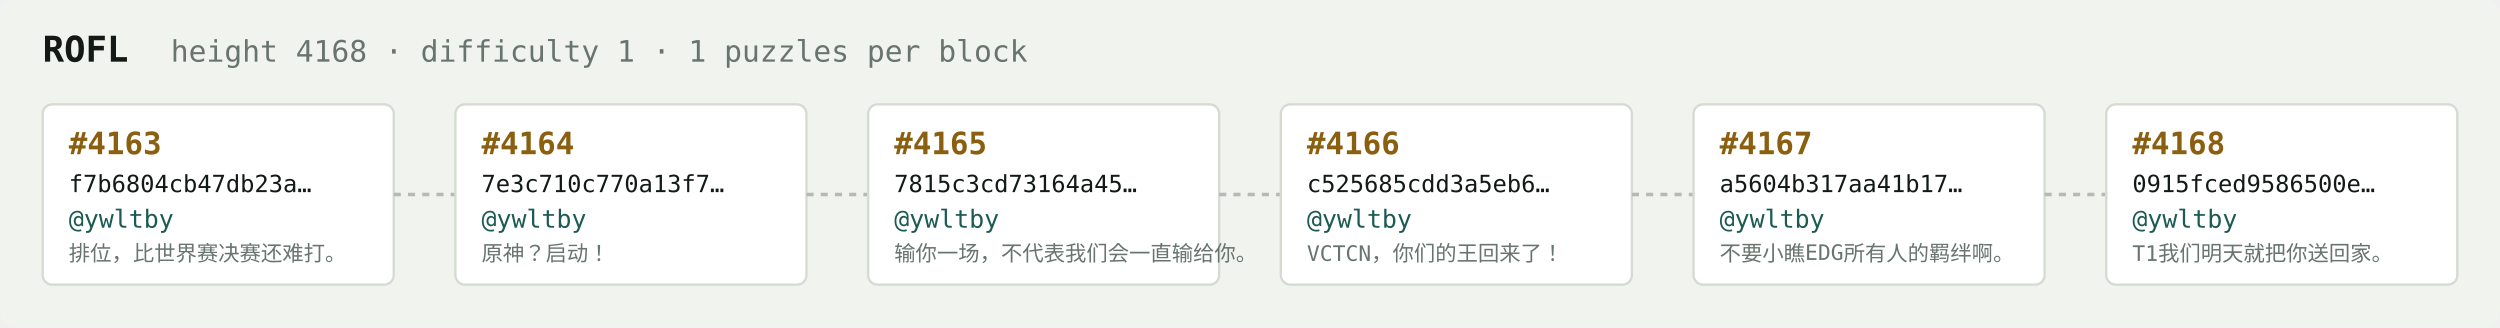
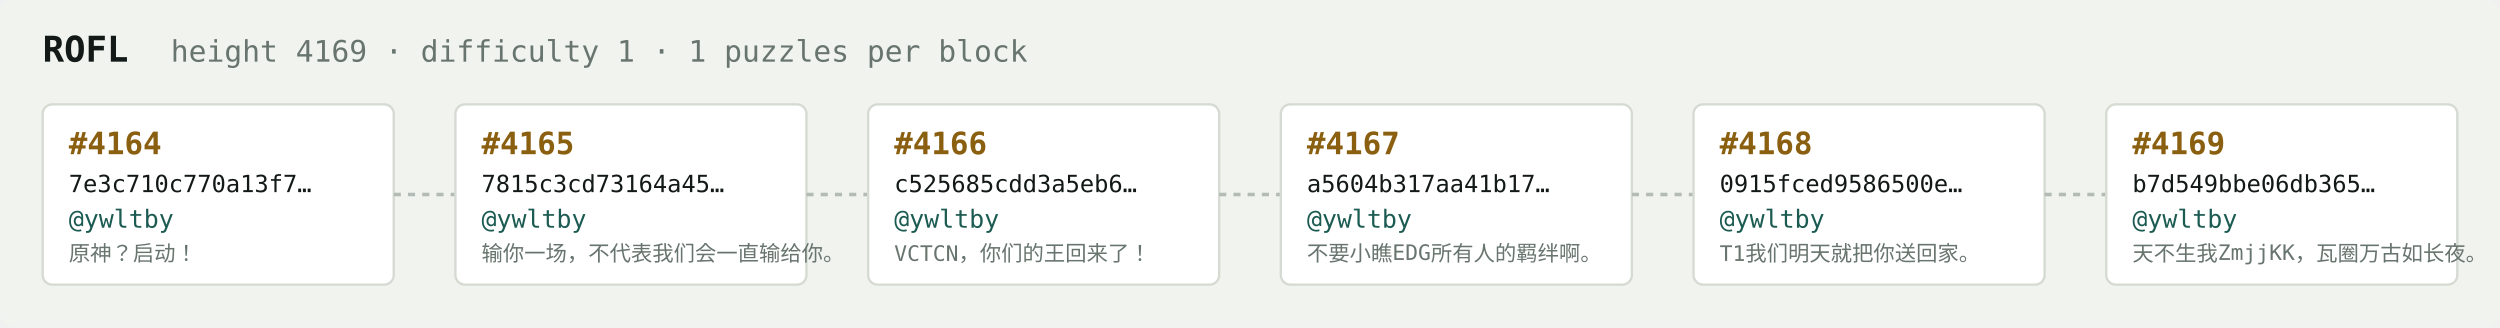
<svg xmlns="http://www.w3.org/2000/svg" width="1054" height="138" viewBox="0 0 1054 138" font-family="ui-monospace,SFMono-Regular,Menlo,monospace">
  <rect fill="#f1f3ef" width="1054" height="138" rx="6" />
  <text x="18" y="26" fill="#121916" font-size="15" font-weight="700">ROFL</text>
-   <text x="72" y="26" fill="#68746e" font-size="12.5">height 4168 · difficulty 1 · 1 puzzles per block</text>
+   <text x="72" y="26" fill="#68746e" font-size="12.5">height 4169 · difficulty 1 · 1 puzzles per block</text>
  <rect x="18" y="44" width="148" height="76" rx="4" fill="#ffffff" stroke="#d5dbd2" stroke-width="1" />
-   <text x="29" y="65" fill="#8a5f10" font-size="13" font-weight="700">#4163</text>
-   <text x="29" y="81" fill="#121916" font-size="10">f7b6804cb47db23a…</text>
+   <text x="29" y="65" fill="#8a5f10" font-size="13" font-weight="700">#4164</text>
+   <text x="29" y="81" fill="#121916" font-size="10">7e3c710c770a13f7…</text>
  <text x="29" y="96" fill="#1c5b52" font-size="10.5">@ywltby</text>
-   <text x="29" y="110" fill="#68746e" font-size="9">排位，比世界赛决赛还难打。</text>
+   <text x="29" y="110" fill="#68746e" font-size="9">原神？启动！</text>
  <line x1="166" y1="82.0" x2="192" y2="82.0" stroke="#b3bcb4" stroke-width="1.5" stroke-dasharray="3 3" />
  <rect x="192" y="44" width="148" height="76" rx="4" fill="#ffffff" stroke="#d5dbd2" stroke-width="1" />
-   <text x="203" y="65" fill="#8a5f10" font-size="13" font-weight="700">#4164</text>
-   <text x="203" y="81" fill="#121916" font-size="10">7e3c710c770a13f7…</text>
+   <text x="203" y="65" fill="#8a5f10" font-size="13" font-weight="700">#4165</text>
+   <text x="203" y="81" fill="#121916" font-size="10">7815c3cd73164a45…</text>
  <text x="203" y="96" fill="#1c5b52" font-size="10.5">@ywltby</text>
-   <text x="203" y="110" fill="#68746e" font-size="9">原神？启动！</text>
+   <text x="203" y="110" fill="#68746e" font-size="9">输你一场，不代表我们会一直输给你。</text>
  <line x1="340" y1="82.0" x2="366" y2="82.0" stroke="#b3bcb4" stroke-width="1.5" stroke-dasharray="3 3" />
  <rect x="366" y="44" width="148" height="76" rx="4" fill="#ffffff" stroke="#d5dbd2" stroke-width="1" />
-   <text x="377" y="65" fill="#8a5f10" font-size="13" font-weight="700">#4165</text>
-   <text x="377" y="81" fill="#121916" font-size="10">7815c3cd73164a45…</text>
+   <text x="377" y="65" fill="#8a5f10" font-size="13" font-weight="700">#4166</text>
+   <text x="377" y="81" fill="#121916" font-size="10">c525685cdd3a5eb6…</text>
  <text x="377" y="96" fill="#1c5b52" font-size="10.5">@ywltby</text>
-   <text x="377" y="110" fill="#68746e" font-size="9">输你一场，不代表我们会一直输给你。</text>
+   <text x="377" y="110" fill="#68746e" font-size="9">VCTCN，你们的王回来了！</text>
  <line x1="514" y1="82.0" x2="540" y2="82.0" stroke="#b3bcb4" stroke-width="1.5" stroke-dasharray="3 3" />
  <rect x="540" y="44" width="148" height="76" rx="4" fill="#ffffff" stroke="#d5dbd2" stroke-width="1" />
-   <text x="551" y="65" fill="#8a5f10" font-size="13" font-weight="700">#4166</text>
-   <text x="551" y="81" fill="#121916" font-size="10">c525685cdd3a5eb6…</text>
+   <text x="551" y="65" fill="#8a5f10" font-size="13" font-weight="700">#4167</text>
+   <text x="551" y="81" fill="#121916" font-size="10">a5604b317aa41b17…</text>
  <text x="551" y="96" fill="#1c5b52" font-size="10.5">@ywltby</text>
-   <text x="551" y="110" fill="#68746e" font-size="9">VCTCN，你们的王回来了！</text>
+   <text x="551" y="110" fill="#68746e" font-size="9">不要小瞧EDG所有人的羁绊啊。</text>
  <line x1="688" y1="82.0" x2="714" y2="82.0" stroke="#b3bcb4" stroke-width="1.5" stroke-dasharray="3 3" />
  <rect x="714" y="44" width="148" height="76" rx="4" fill="#ffffff" stroke="#d5dbd2" stroke-width="1" />
-   <text x="725" y="65" fill="#8a5f10" font-size="13" font-weight="700">#4167</text>
-   <text x="725" y="81" fill="#121916" font-size="10">a5604b317aa41b17…</text>
+   <text x="725" y="65" fill="#8a5f10" font-size="13" font-weight="700">#4168</text>
+   <text x="725" y="81" fill="#121916" font-size="10">0915fced9586500e…</text>
  <text x="725" y="96" fill="#1c5b52" font-size="10.5">@ywltby</text>
-   <text x="725" y="110" fill="#68746e" font-size="9">不要小瞧EDG所有人的羁绊啊。</text>
+   <text x="725" y="110" fill="#68746e" font-size="9">T1我们明天就把你送回家。</text>
  <line x1="862" y1="82.0" x2="888" y2="82.0" stroke="#b3bcb4" stroke-width="1.5" stroke-dasharray="3 3" />
  <rect x="888" y="44" width="148" height="76" rx="4" fill="#ffffff" stroke="#d5dbd2" stroke-width="1" />
-   <text x="899" y="65" fill="#8a5f10" font-size="13" font-weight="700">#4168</text>
-   <text x="899" y="81" fill="#121916" font-size="10">0915fced9586500e…</text>
+   <text x="899" y="65" fill="#8a5f10" font-size="13" font-weight="700">#4169</text>
+   <text x="899" y="81" fill="#121916" font-size="10">b7d549bbe06db365…</text>
  <text x="899" y="96" fill="#1c5b52" font-size="10.5">@ywltby</text>
-   <text x="899" y="110" fill="#68746e" font-size="9">T1我们明天就把你送回家。</text>
+   <text x="899" y="110" fill="#68746e" font-size="9">天不生我ZmjjKK，瓦圈万古如长夜。</text>
</svg>
